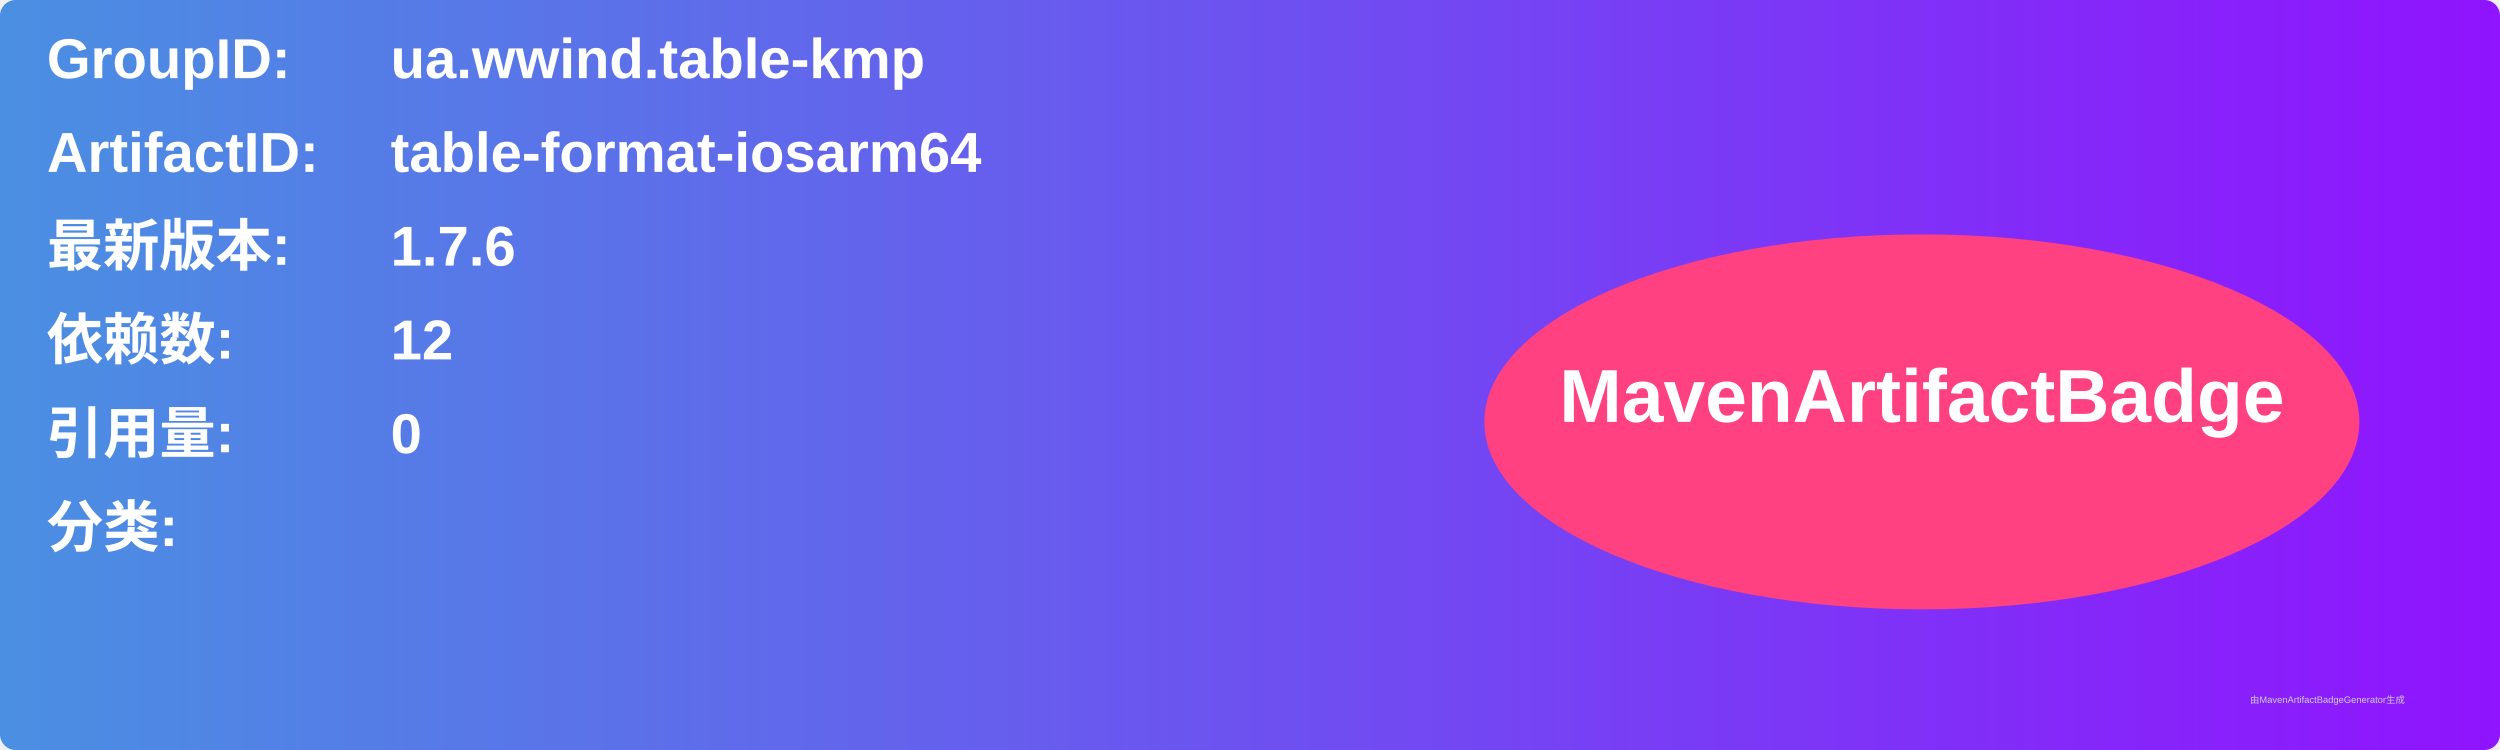
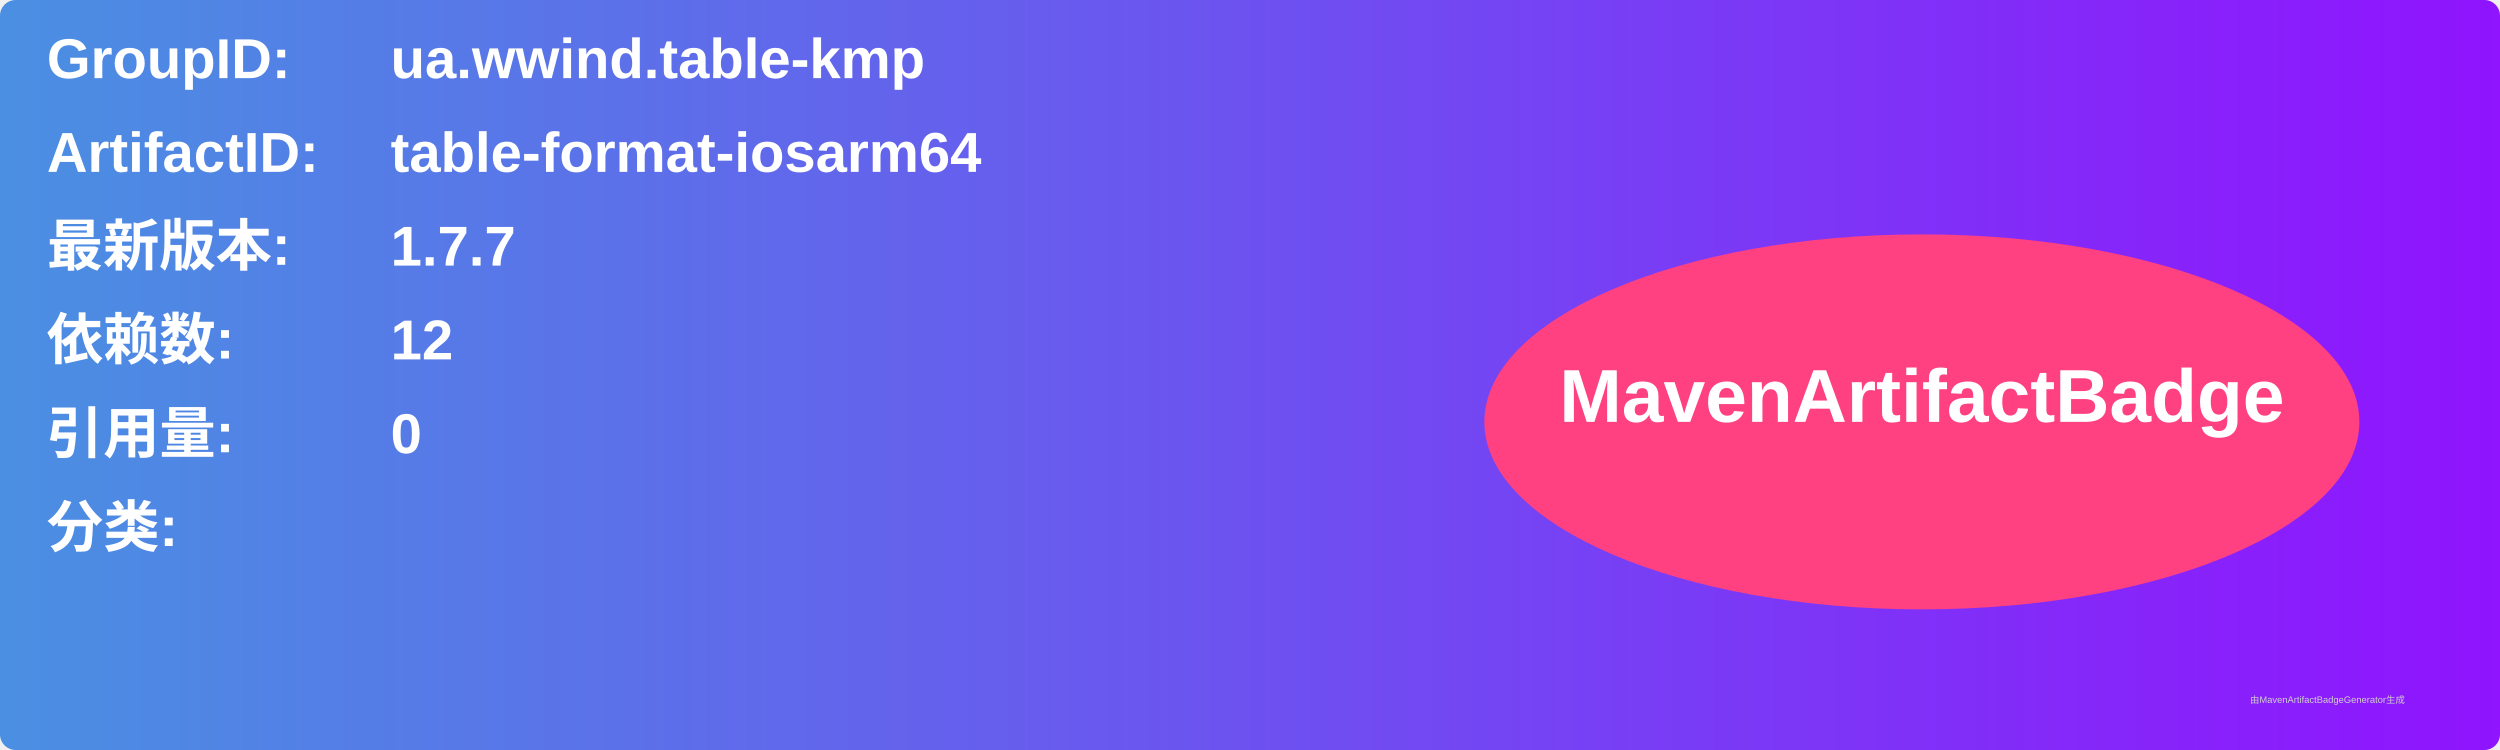
<svg xmlns="http://www.w3.org/2000/svg" width="800" height="240" viewBox="0 0 800 240">
  <linearGradient id="grad" x1="0%" y1="0%" x2="100%" y2="0%">
    <stop offset="0%" stop-color="#4a90e2" />
    <stop offset="100%" stop-color="#9013fe" />
  </linearGradient>
  <rect width="100%" height="100%" rx="5" ry="5" fill="url(#grad)" />
  <g transform="translate(15, 15)">
    <text x="0" y="10" font-family="Arial" font-size="18" fill="white" font-weight="bold" width="260">GroupID:</text>
    <text x="110" y="10" font-family="Arial" font-size="18" fill="white" font-weight="bold" width="460">ua.wwind.table-kmp</text>
    <text x="0" y="40" font-family="Arial" font-size="18" fill="white" font-weight="bold" width="260">ArtifactID:</text>
    <text x="110" y="40" font-family="Arial" font-size="18" fill="white" font-weight="bold" width="460">table-format-iosarm64</text>
    <text x="0" y="70" font-family="Arial" font-size="18" fill="white" font-weight="bold">最新版本:</text>
    <text x="110" y="70" font-family="Arial" font-size="18" fill="white" font-weight="bold">
-       <tspan font-weight="bold">1.7.6</tspan>
+       <tspan font-weight="bold">1.7.7</tspan>
    </text>
    <text x="0" y="100" font-family="Arial" font-size="18" fill="white" font-weight="bold">依赖数: </text>
    <text x="110" y="100" font-family="Arial" font-size="18" fill="white">
      <tspan font-weight="bold">12</tspan>
    </text>
    <text x="0" y="130" font-family="Arial" font-size="18" fill="white" font-weight="bold">引用量: </text>
    <text x="110" y="130" font-family="Arial" font-size="18" fill="white">
      <tspan font-weight="bold">0</tspan>
    </text>
    <text x="0" y="160" font-family="Arial" font-size="18" fill="white" font-weight="bold">分类:</text>
    <text x="10" y="190" font-family="Arial" font-size="10" fill="white">
      <tspan font-weight="bold" />
    </text>
    <ellipse cx="600" cy="120" rx="140" ry="60" fill="#ff4081" />
    <text x="600" y="120" text-anchor="middle" font-family="Arial" font-size="24" fill="white" font-weight="bold">MavenArtifactBadge</text>
  </g>
  <text x="720" y="225" font-family="Arial" font-size="3" fill="#d0d0d0">由MavenArtifactBadgeGenerator生成</text>
</svg>
